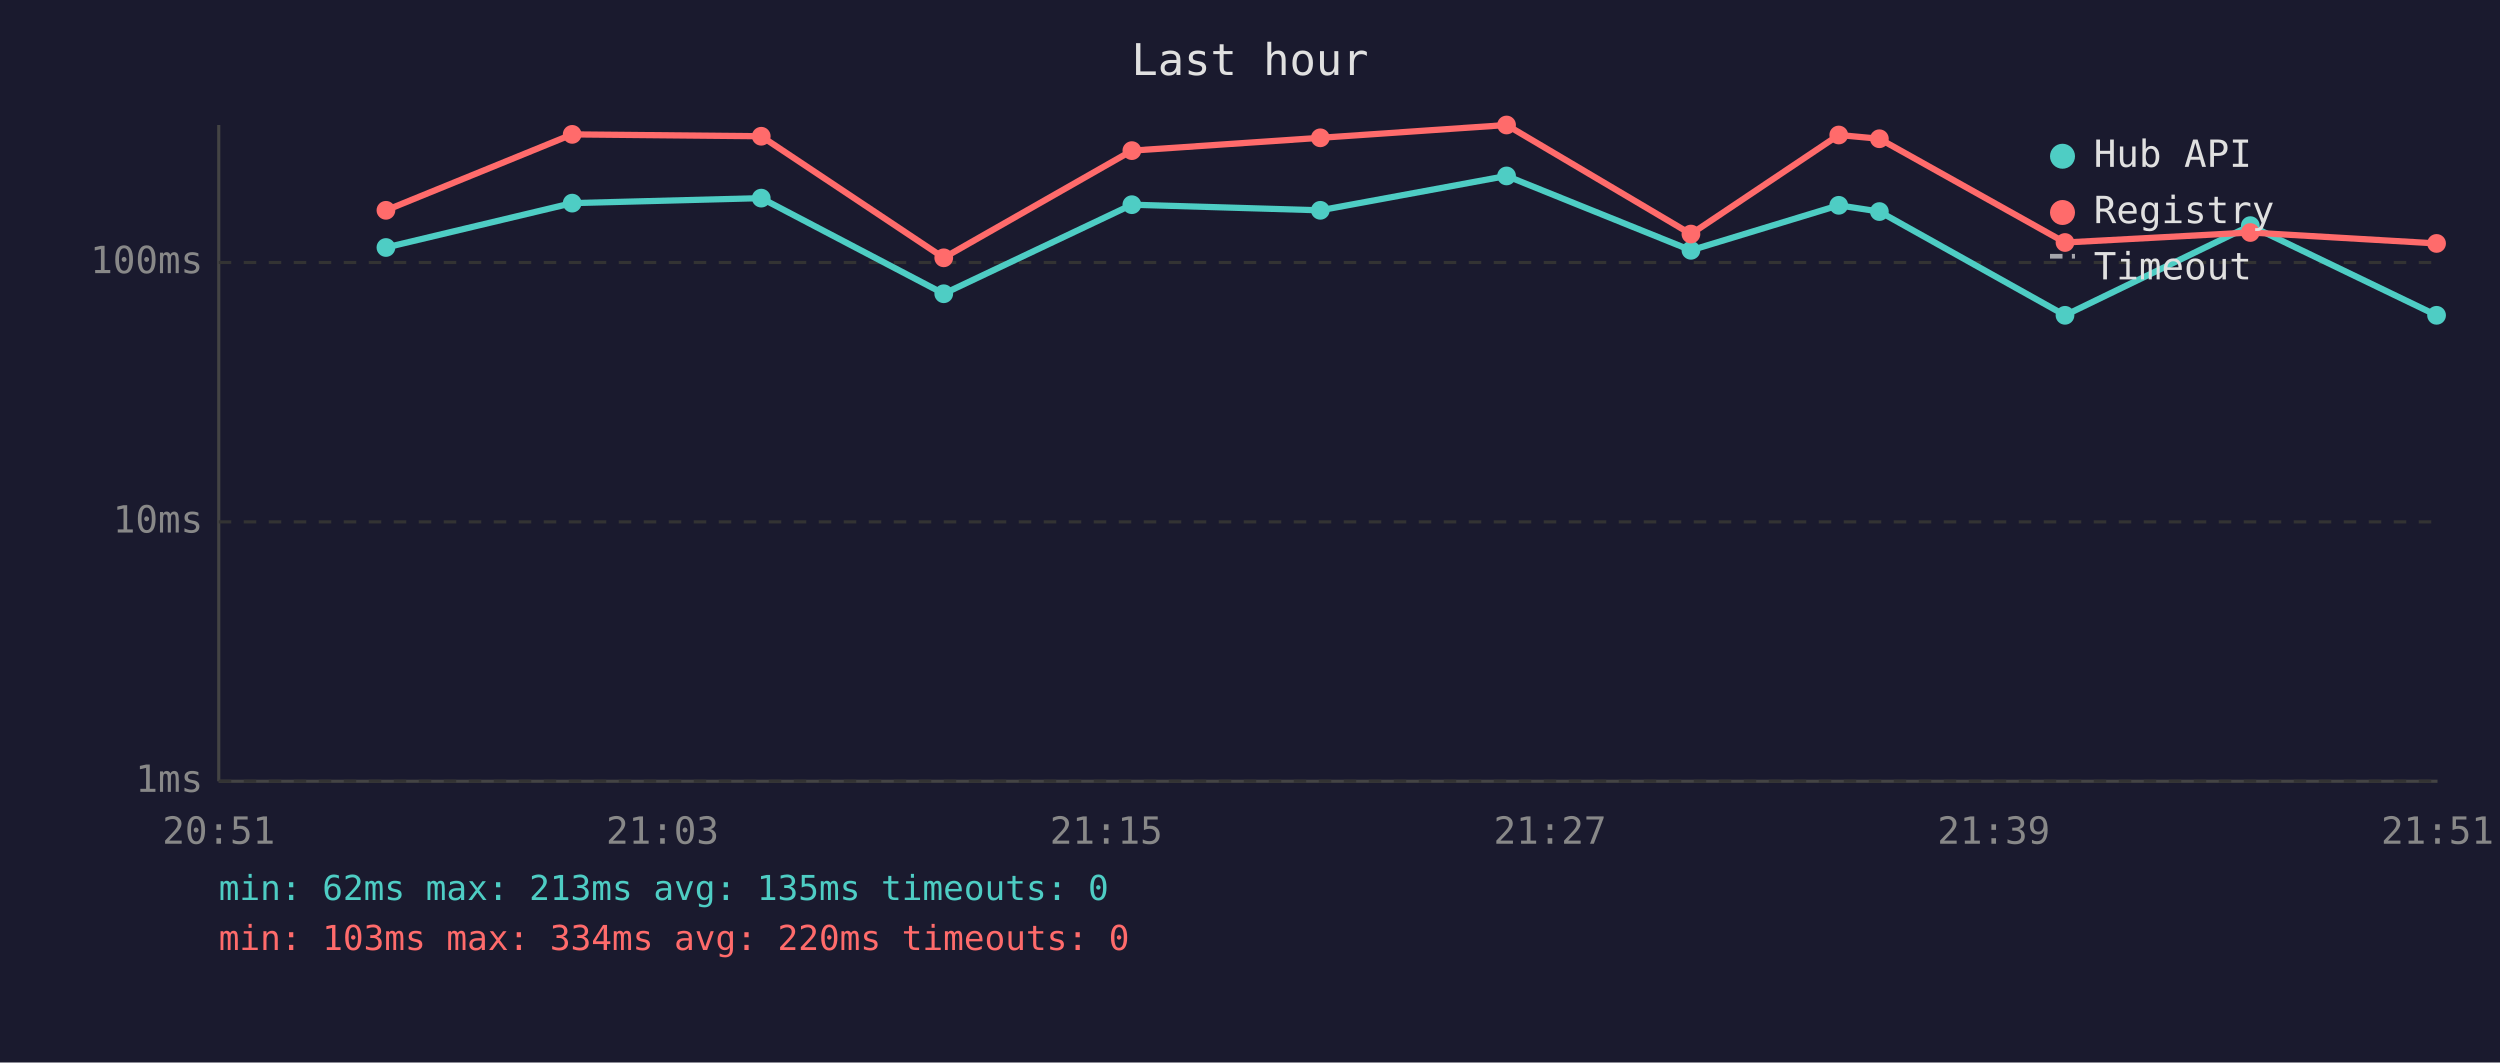
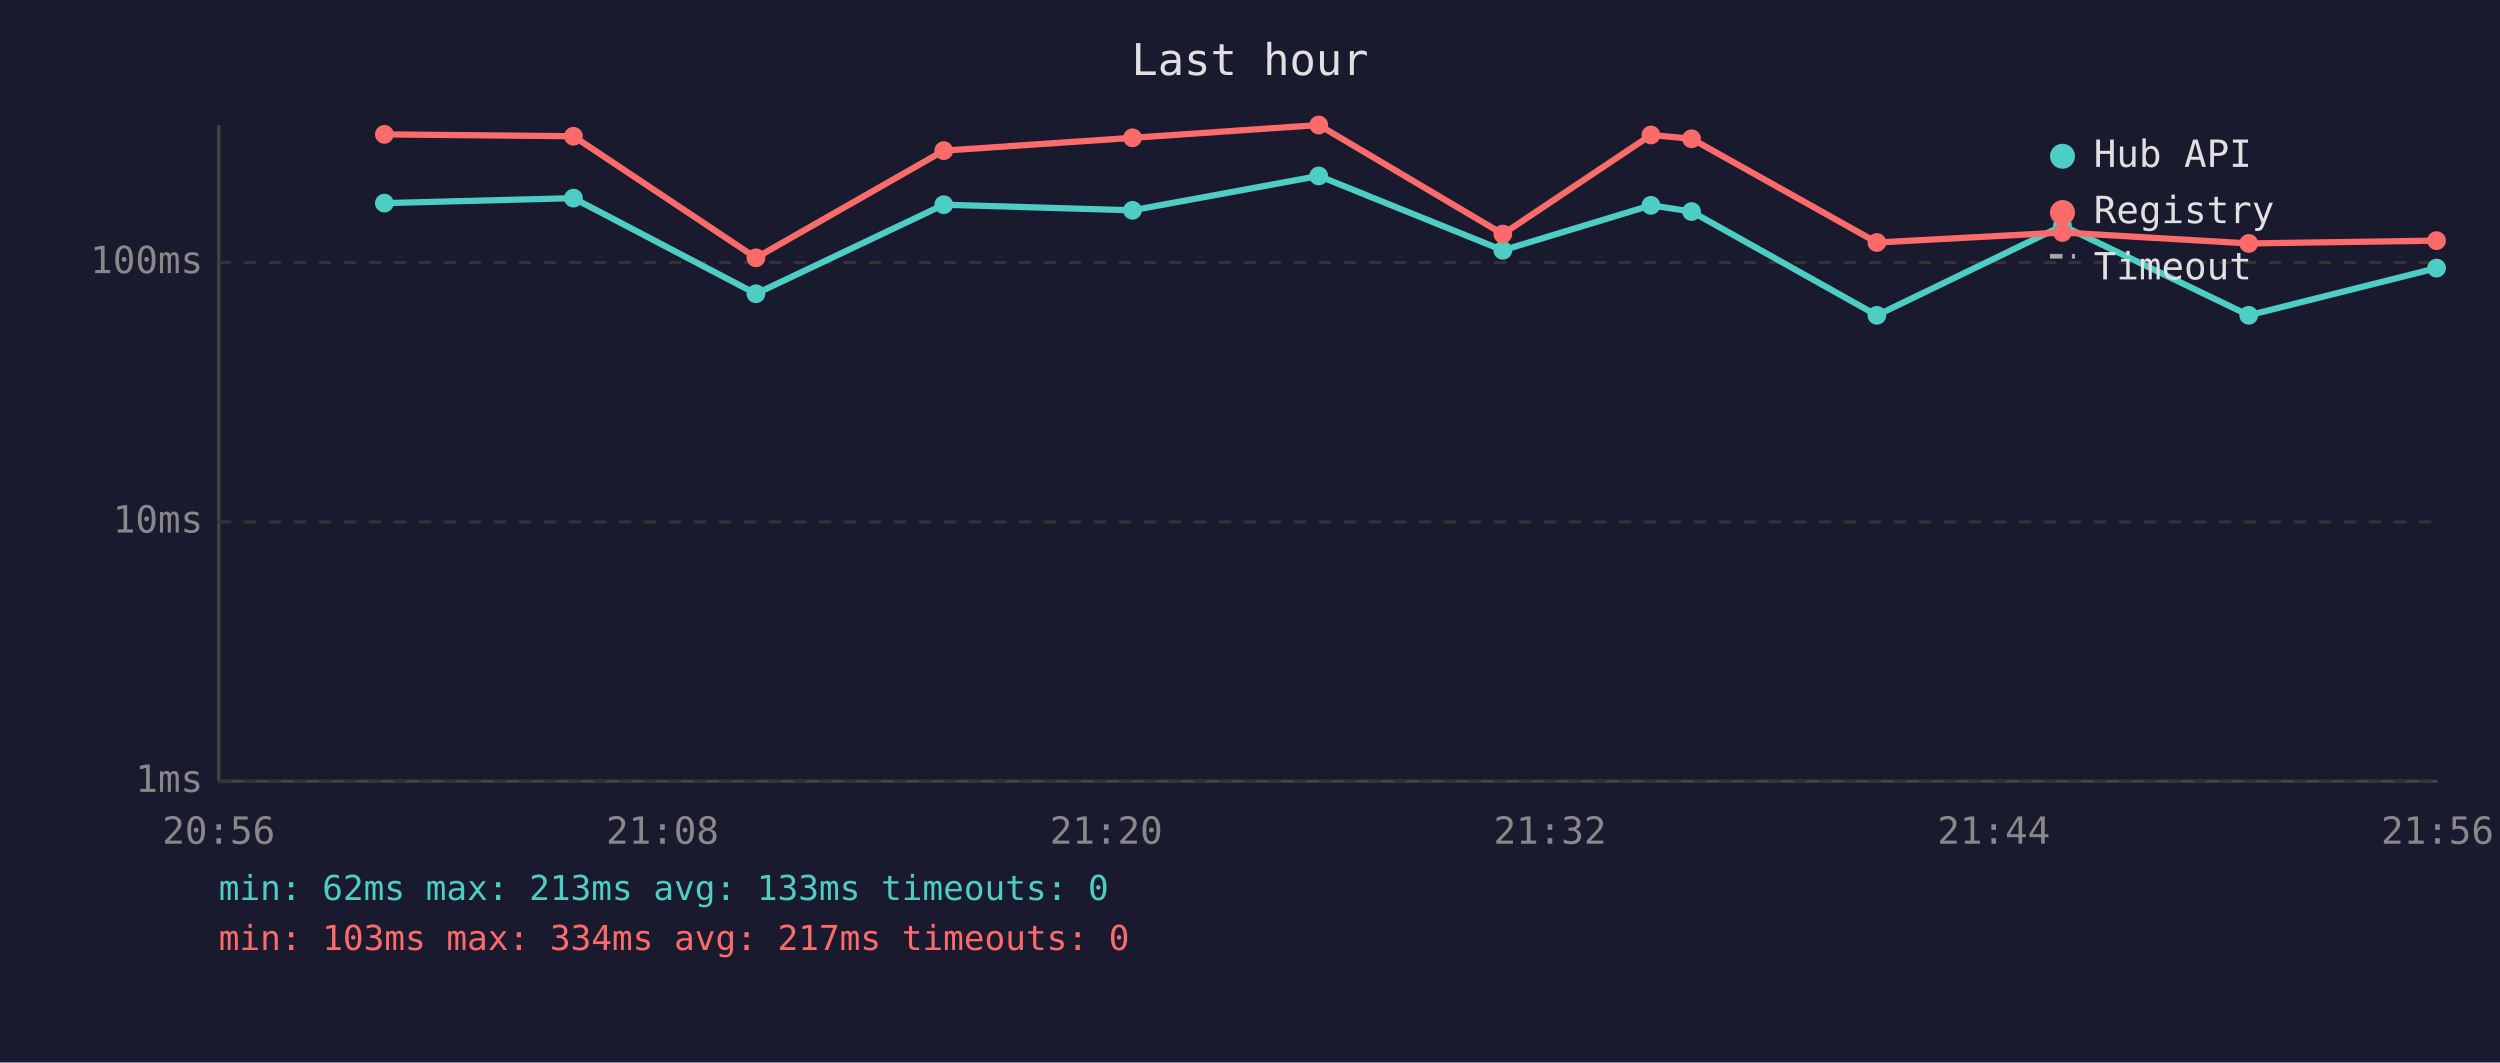
<svg xmlns="http://www.w3.org/2000/svg" viewBox="0 0 800 340" font-family="monospace" font-size="12">
  <rect width="800" height="340" fill="#1a1a2e" />
  <text x="400" y="24" fill="#e0e0e0" font-size="14" text-anchor="middle">Last hour</text>
  <line x1="70" y1="40" x2="70" y2="250" stroke="#444" stroke-width="1" />
  <line x1="70" y1="250" x2="780" y2="250" stroke="#444" stroke-width="1" />
  <line x1="70" y1="250" x2="780" y2="250" stroke="#333" stroke-width="1" stroke-dasharray="4" />
  <text x="65" y="250" fill="#888" text-anchor="end" dominant-baseline="middle">1ms</text>
  <line x1="70" y1="167" x2="780" y2="167" stroke="#333" stroke-width="1" stroke-dasharray="4" />
  <text x="65" y="167" fill="#888" text-anchor="end" dominant-baseline="middle">10ms</text>
  <line x1="70" y1="84" x2="780" y2="84" stroke="#333" stroke-width="1" stroke-dasharray="4" />
  <text x="65" y="84" fill="#888" text-anchor="end" dominant-baseline="middle">100ms</text>
-   <text x="70" y="270" fill="#888" text-anchor="middle">20:51</text>
-   <text x="212" y="270" fill="#888" text-anchor="middle">21:03</text>
-   <text x="354" y="270" fill="#888" text-anchor="middle">21:15</text>
-   <text x="496" y="270" fill="#888" text-anchor="middle">21:27</text>
-   <text x="638" y="270" fill="#888" text-anchor="middle">21:39</text>
-   <text x="780" y="270" fill="#888" text-anchor="middle">21:51</text>
-   <polyline points="123.5,79.2 183.1,65.0 243.6,63.4 302.0,94.0 362.2,65.5 422.5,67.3 482.1,56.3 541.1,80.1 588.4,65.7 601.4,67.7 660.8,100.9 720.1,72.2 779.7,100.9" fill="none" stroke="#4ecdc4" stroke-width="2" opacity="1" />
-   <circle cx="123.5" cy="79.2" r="3" fill="#4ecdc4" />
-   <circle cx="183.1" cy="65.0" r="3" fill="#4ecdc4" />
-   <circle cx="243.6" cy="63.4" r="3" fill="#4ecdc4" />
-   <circle cx="302.0" cy="94.0" r="3" fill="#4ecdc4" />
-   <circle cx="362.2" cy="65.5" r="3" fill="#4ecdc4" />
-   <circle cx="422.5" cy="67.3" r="3" fill="#4ecdc4" />
-   <circle cx="482.1" cy="56.3" r="3" fill="#4ecdc4" />
-   <circle cx="541.1" cy="80.1" r="3" fill="#4ecdc4" />
-   <circle cx="588.4" cy="65.7" r="3" fill="#4ecdc4" />
-   <circle cx="601.4" cy="67.7" r="3" fill="#4ecdc4" />
-   <circle cx="660.8" cy="100.9" r="3" fill="#4ecdc4" />
-   <circle cx="720.1" cy="72.2" r="3" fill="#4ecdc4" />
-   <circle cx="779.7" cy="100.9" r="3" fill="#4ecdc4" />
-   <polyline points="123.5,67.3 183.1,43.0 243.6,43.6 302.0,82.5 362.2,48.2 422.5,44.1 482.1,40.0 541.1,74.9 588.4,43.2 601.4,44.4 660.8,77.6 720.1,74.4 779.7,77.9" fill="none" stroke="#ff6b6b" stroke-width="2" opacity="1" />
-   <circle cx="123.5" cy="67.3" r="3" fill="#ff6b6b" />
-   <circle cx="183.1" cy="43.0" r="3" fill="#ff6b6b" />
-   <circle cx="243.6" cy="43.6" r="3" fill="#ff6b6b" />
-   <circle cx="302.0" cy="82.5" r="3" fill="#ff6b6b" />
-   <circle cx="362.2" cy="48.2" r="3" fill="#ff6b6b" />
-   <circle cx="422.5" cy="44.1" r="3" fill="#ff6b6b" />
-   <circle cx="482.1" cy="40.0" r="3" fill="#ff6b6b" />
-   <circle cx="541.1" cy="74.9" r="3" fill="#ff6b6b" />
-   <circle cx="588.4" cy="43.2" r="3" fill="#ff6b6b" />
-   <circle cx="601.4" cy="44.4" r="3" fill="#ff6b6b" />
-   <circle cx="660.8" cy="77.6" r="3" fill="#ff6b6b" />
-   <circle cx="720.1" cy="74.4" r="3" fill="#ff6b6b" />
-   <circle cx="779.7" cy="77.9" r="3" fill="#ff6b6b" />
+   <text x="70" y="270" fill="#888" text-anchor="middle">20:56</text>
+   <text x="212" y="270" fill="#888" text-anchor="middle">21:08</text>
+   <text x="354" y="270" fill="#888" text-anchor="middle">21:20</text>
+   <text x="496" y="270" fill="#888" text-anchor="middle">21:32</text>
+   <text x="638" y="270" fill="#888" text-anchor="middle">21:44</text>
+   <text x="780" y="270" fill="#888" text-anchor="middle">21:56</text>
+   <polyline points="123.0,65.0 183.5,63.4 241.9,94.0 302.0,65.5 362.4,67.3 422.0,56.3 480.9,80.1 528.3,65.7 541.3,67.7 600.6,100.9 660.0,72.2 719.6,100.9 779.7,85.8" fill="none" stroke="#4ecdc4" stroke-width="2" opacity="1" />
+   <circle cx="123.0" cy="65.0" r="3" fill="#4ecdc4" />
+   <circle cx="183.5" cy="63.4" r="3" fill="#4ecdc4" />
+   <circle cx="241.9" cy="94.0" r="3" fill="#4ecdc4" />
+   <circle cx="302.0" cy="65.5" r="3" fill="#4ecdc4" />
+   <circle cx="362.4" cy="67.3" r="3" fill="#4ecdc4" />
+   <circle cx="422.0" cy="56.3" r="3" fill="#4ecdc4" />
+   <circle cx="480.9" cy="80.1" r="3" fill="#4ecdc4" />
+   <circle cx="528.3" cy="65.7" r="3" fill="#4ecdc4" />
+   <circle cx="541.3" cy="67.7" r="3" fill="#4ecdc4" />
+   <circle cx="600.6" cy="100.9" r="3" fill="#4ecdc4" />
+   <circle cx="660.0" cy="72.2" r="3" fill="#4ecdc4" />
+   <circle cx="719.6" cy="100.9" r="3" fill="#4ecdc4" />
+   <circle cx="779.7" cy="85.8" r="3" fill="#4ecdc4" />
+   <polyline points="123.0,43.0 183.5,43.6 241.9,82.5 302.0,48.2 362.4,44.1 422.0,40.0 480.9,74.9 528.3,43.2 541.3,44.4 600.6,77.6 660.0,74.4 719.6,77.9 779.7,77.0" fill="none" stroke="#ff6b6b" stroke-width="2" opacity="1" />
+   <circle cx="123.0" cy="43.0" r="3" fill="#ff6b6b" />
+   <circle cx="183.5" cy="43.6" r="3" fill="#ff6b6b" />
+   <circle cx="241.9" cy="82.5" r="3" fill="#ff6b6b" />
+   <circle cx="302.0" cy="48.2" r="3" fill="#ff6b6b" />
+   <circle cx="362.4" cy="44.1" r="3" fill="#ff6b6b" />
+   <circle cx="422.0" cy="40.0" r="3" fill="#ff6b6b" />
+   <circle cx="480.9" cy="74.9" r="3" fill="#ff6b6b" />
+   <circle cx="528.3" cy="43.2" r="3" fill="#ff6b6b" />
+   <circle cx="541.3" cy="44.4" r="3" fill="#ff6b6b" />
+   <circle cx="600.6" cy="77.6" r="3" fill="#ff6b6b" />
+   <circle cx="660.0" cy="74.4" r="3" fill="#ff6b6b" />
+   <circle cx="719.6" cy="77.9" r="3" fill="#ff6b6b" />
+   <circle cx="779.7" cy="77.0" r="3" fill="#ff6b6b" />
  <circle cx="660" cy="50" r="4" fill="#4ecdc4" />
  <text x="670" y="50" fill="#e0e0e0" dominant-baseline="middle">Hub API</text>
  <circle cx="660" cy="68" r="4" fill="#ff6b6b" />
  <text x="670" y="68" fill="#e0e0e0" dominant-baseline="middle">Registry</text>
  <line x1="656" y1="82" x2="664" y2="82" stroke="#e0e0e0" stroke-width="1.5" stroke-dasharray="4,3" opacity="0.7" />
  <text x="670" y="86" fill="#e0e0e0" dominant-baseline="middle">Timeout</text>
-   <text x="70" y="288" fill="#4ecdc4" font-size="11">min: 62ms  max: 213ms  avg: 135ms  timeouts: 0</text>
-   <text x="70" y="304" fill="#ff6b6b" font-size="11">min: 103ms  max: 334ms  avg: 220ms  timeouts: 0</text>
+   <text x="70" y="288" fill="#4ecdc4" font-size="11">min: 62ms  max: 213ms  avg: 133ms  timeouts: 0</text>
+   <text x="70" y="304" fill="#ff6b6b" font-size="11">min: 103ms  max: 334ms  avg: 217ms  timeouts: 0</text>
</svg>
